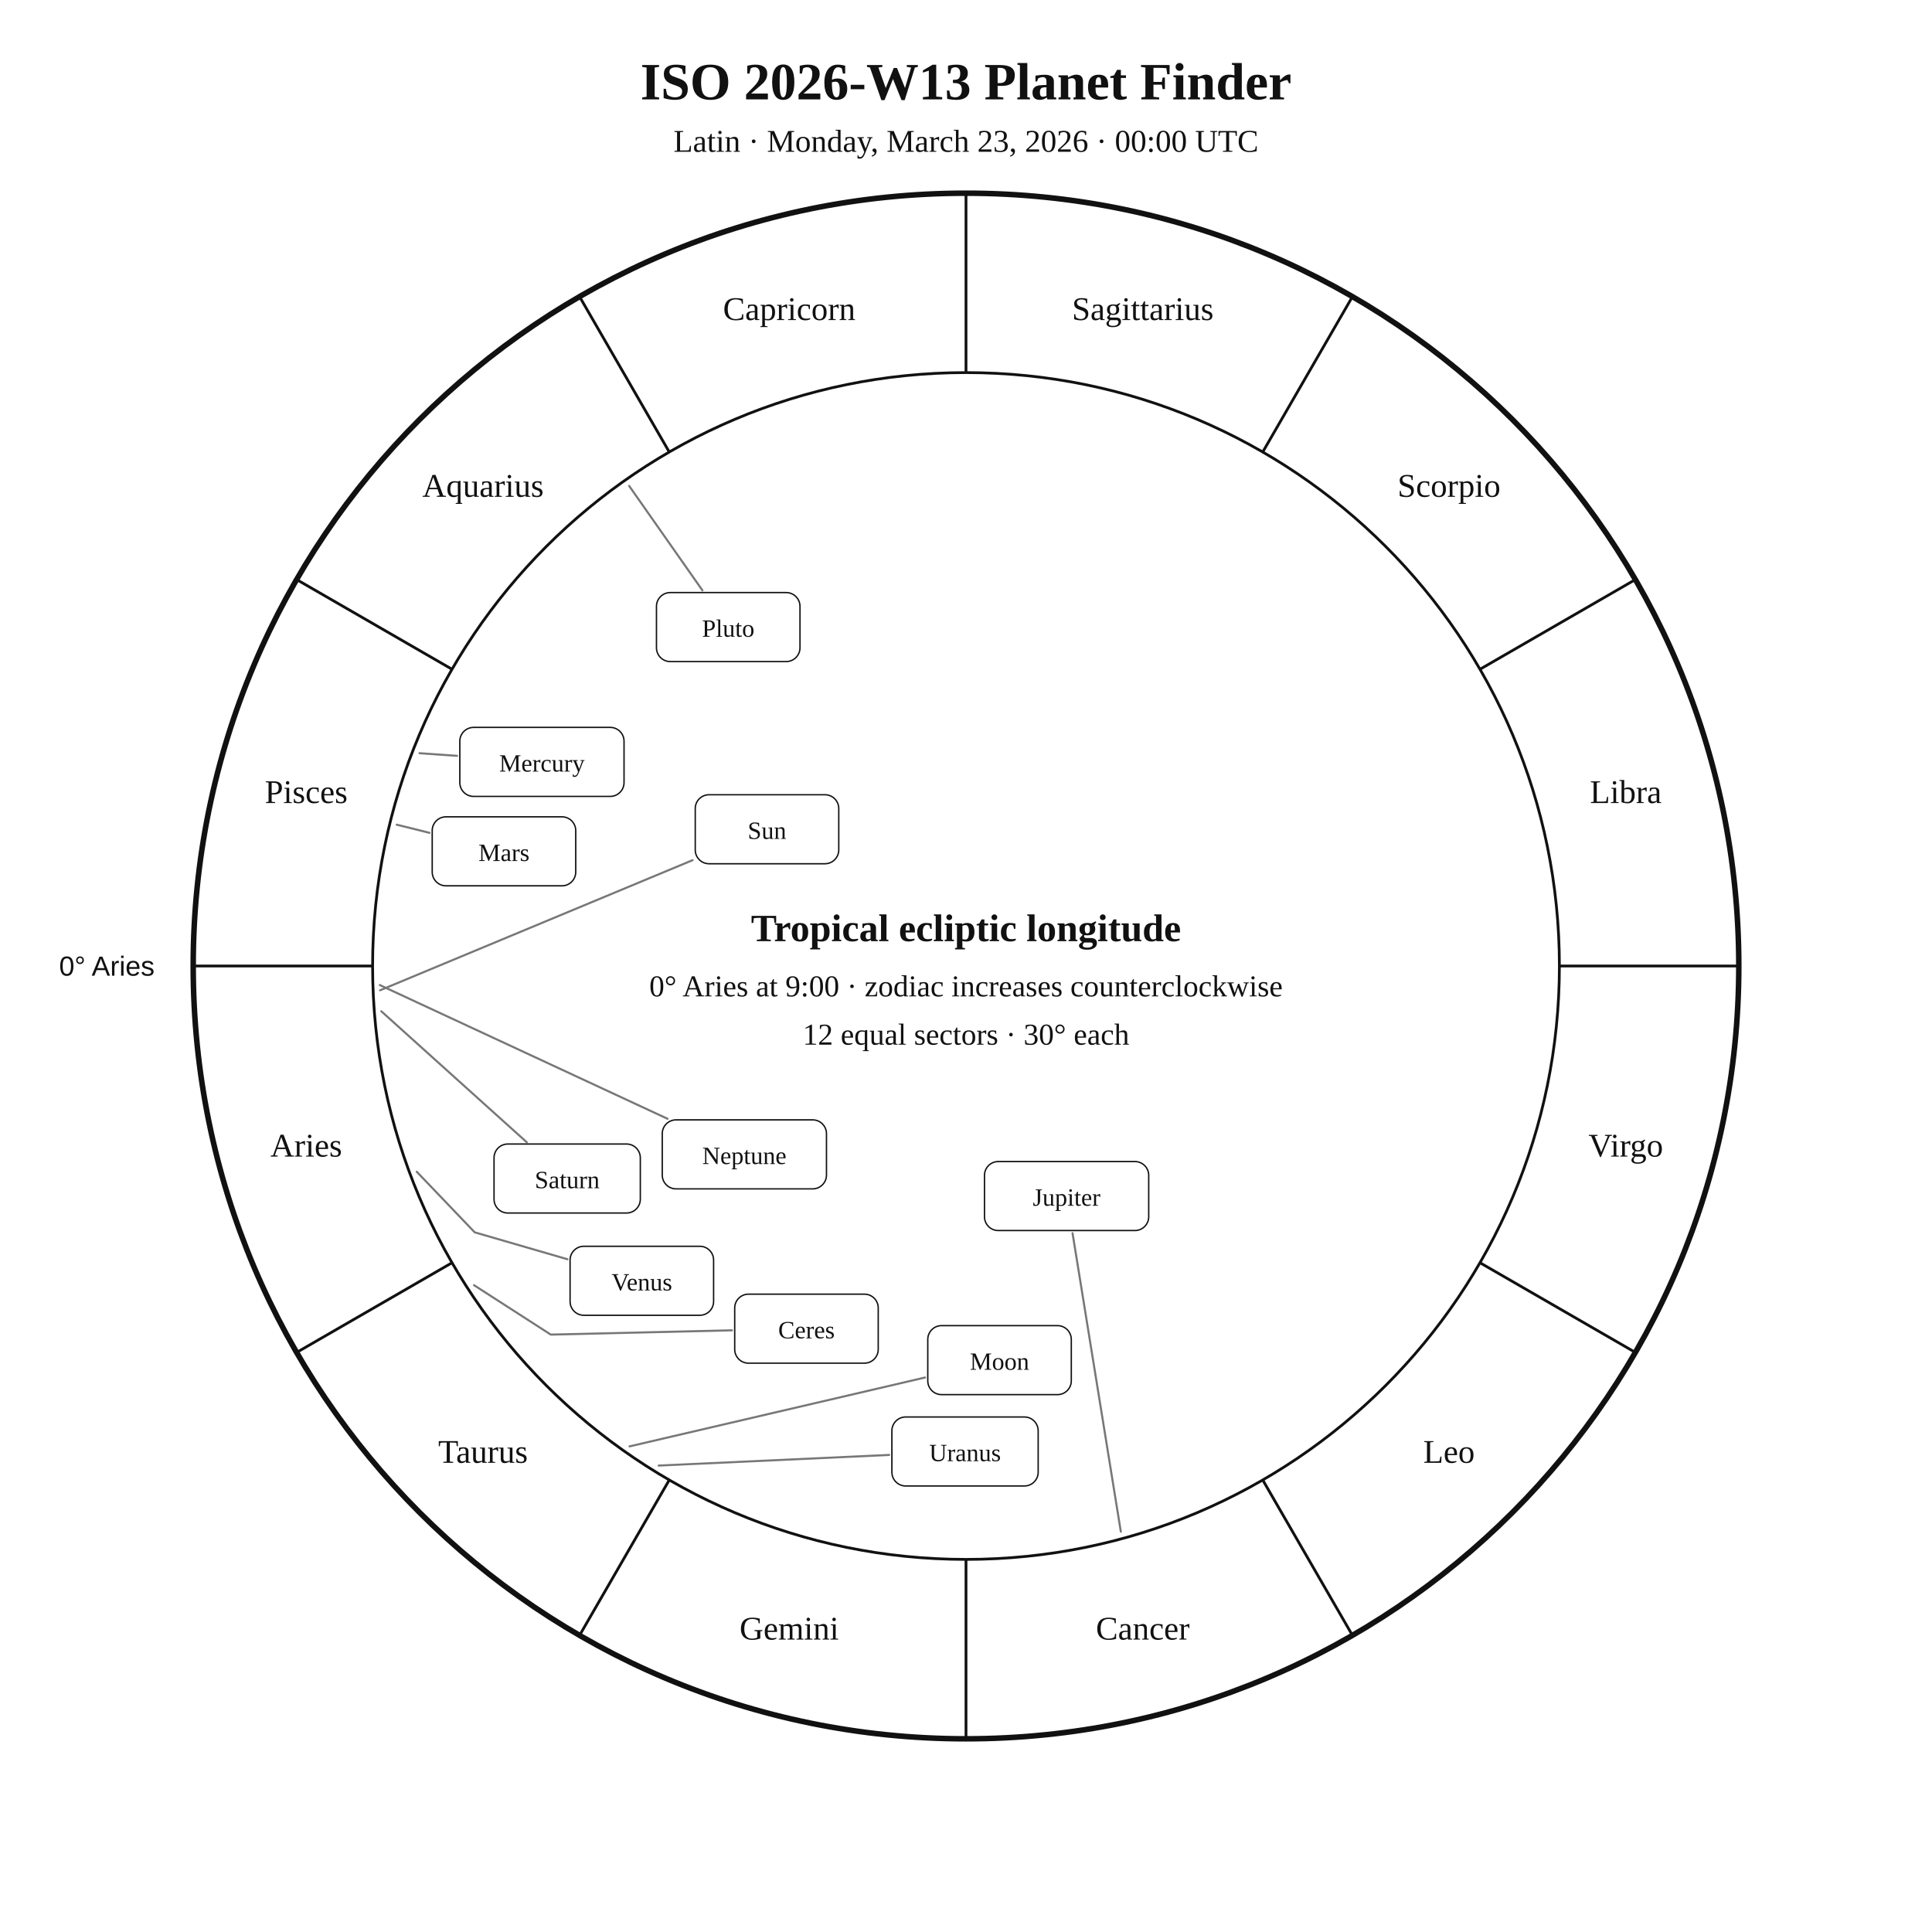
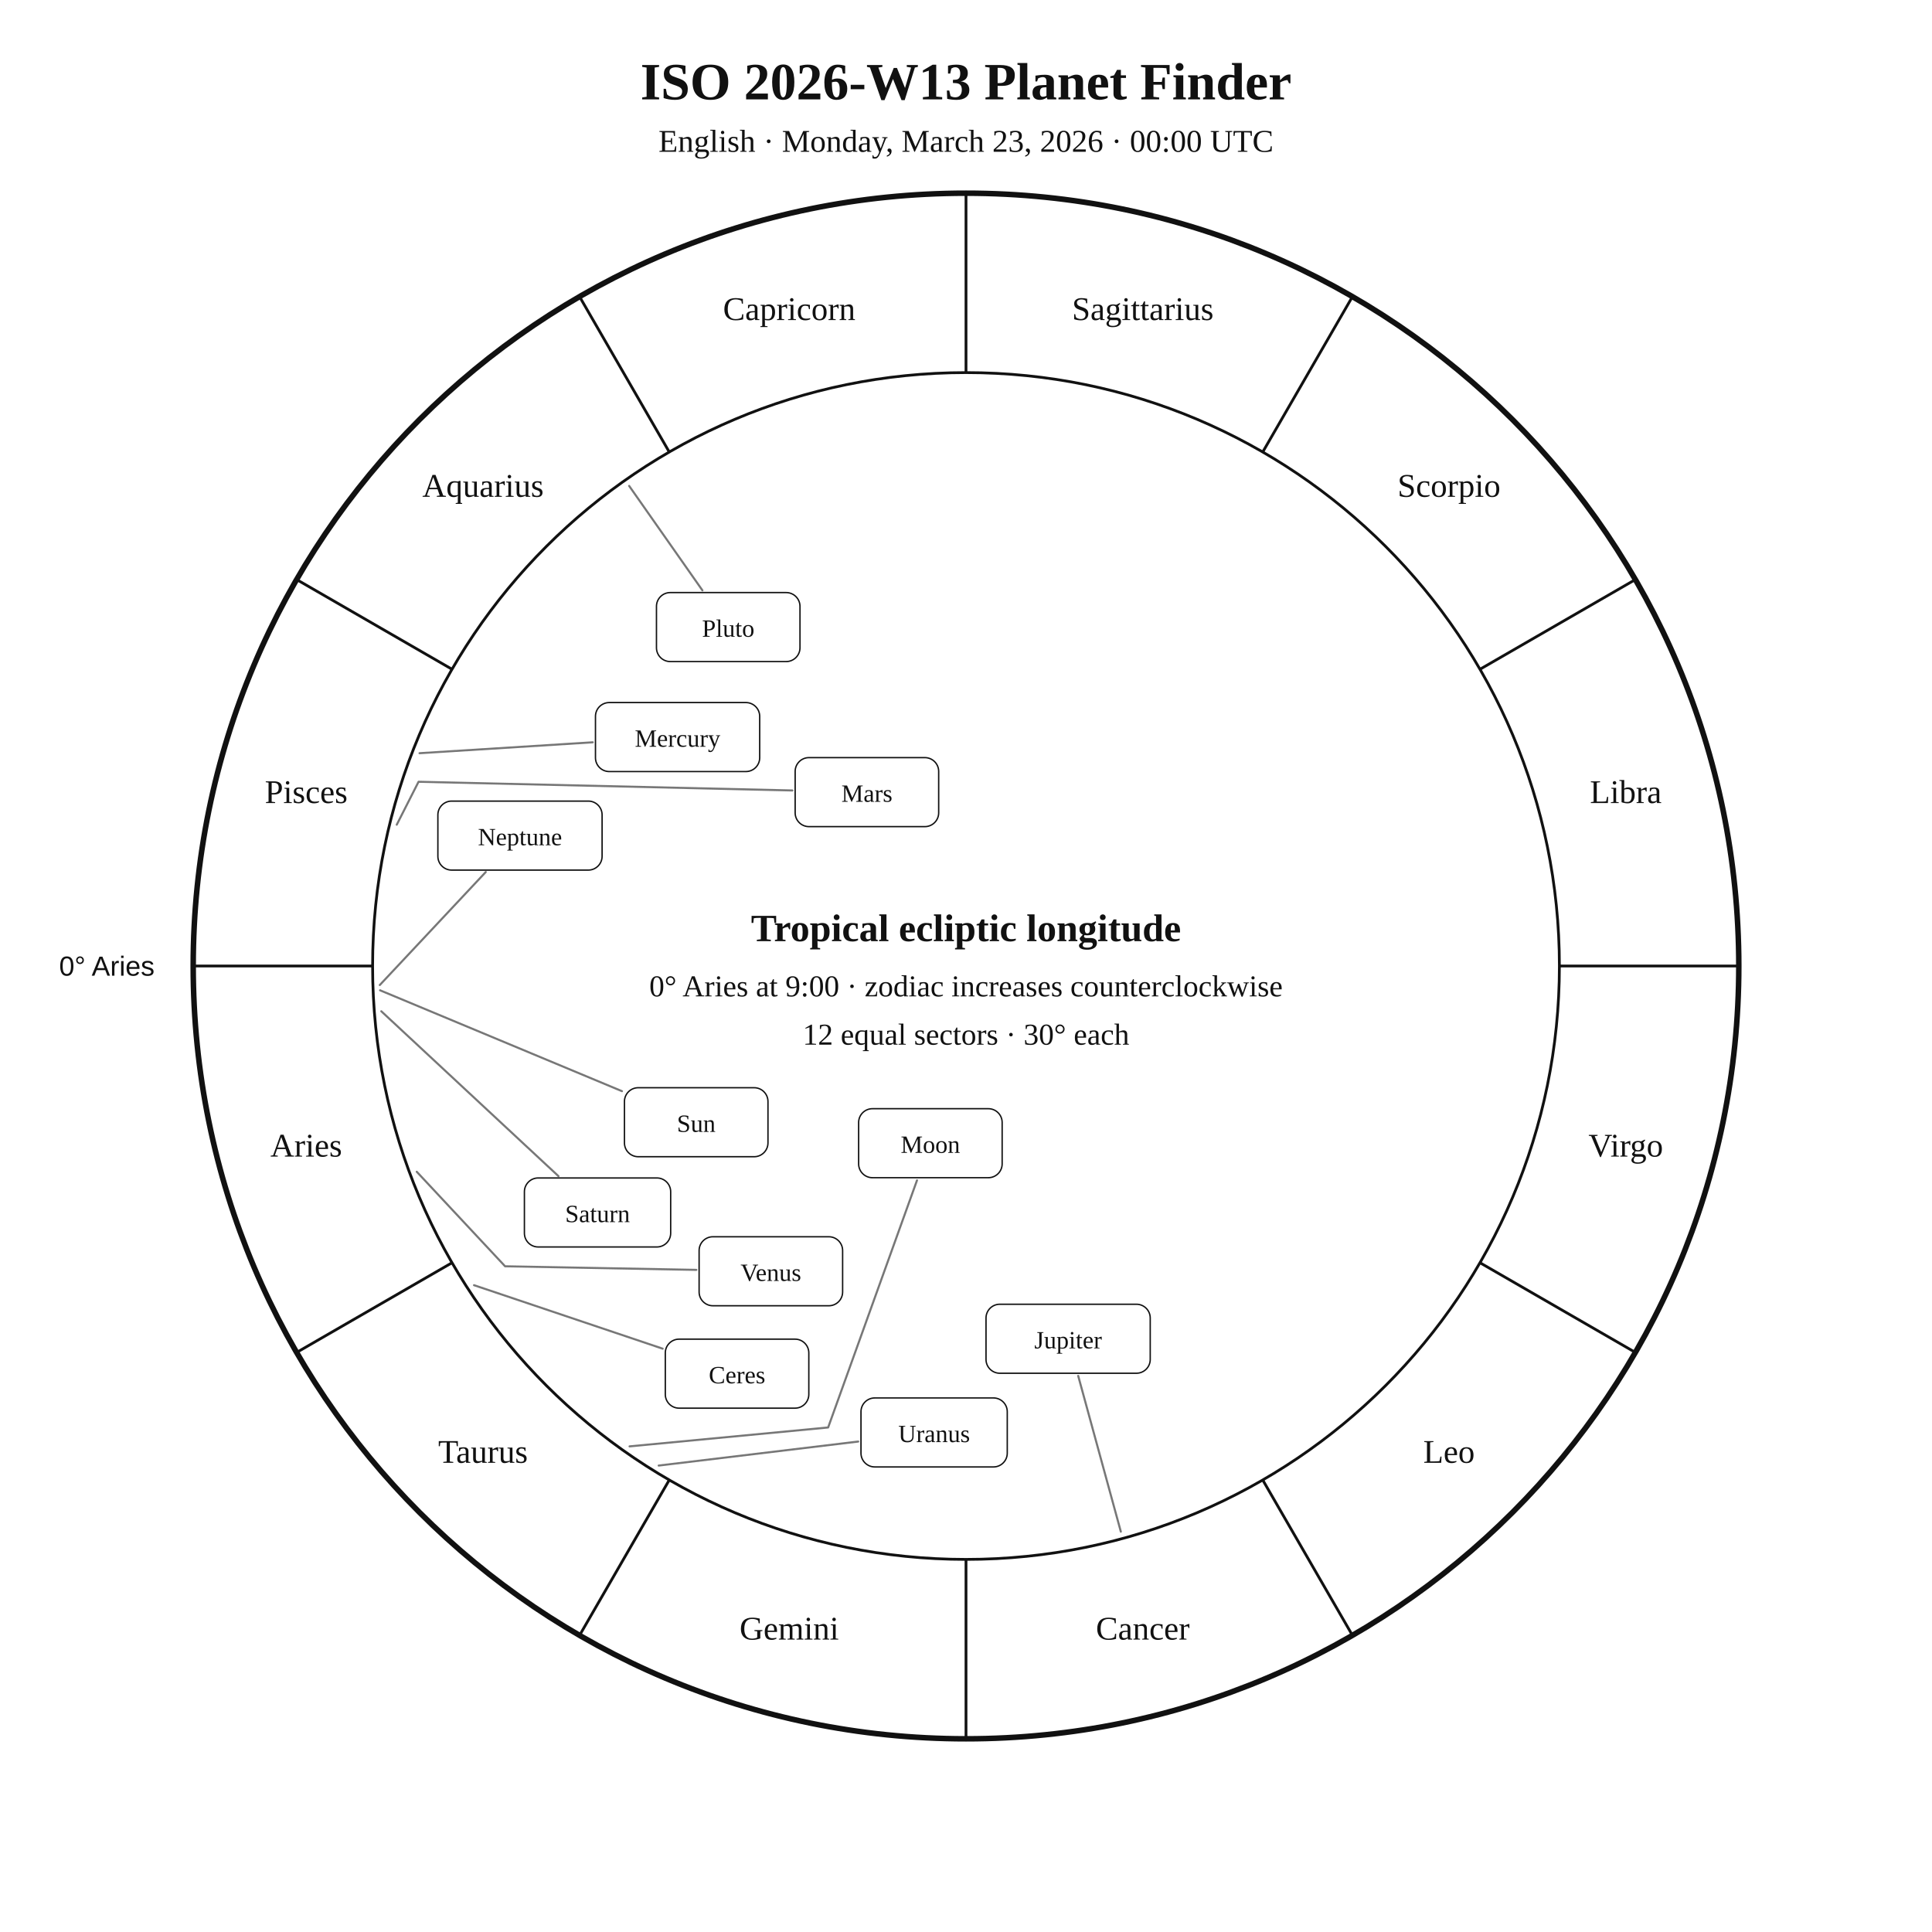
<svg xmlns="http://www.w3.org/2000/svg" width="1400" height="1400" viewBox="0 0 1400 1400">
  <rect width="100%" height="100%" fill="white" />
  <style>text{font-family:Georgia,"Times New Roman",serif;fill:#111!important;color:#111!important;-webkit-text-fill-color:#111!important}.sans{font-family:Arial,Helvetica,sans-serif}</style>
  <text x="700" y="72" text-anchor="middle" font-size="38" font-weight="700">ISO 2026-W13 Planet Finder</text>
-   <text x="700" y="110" text-anchor="middle" font-size="23">Latin · Monday, March 23, 2026 · 00:00 UTC</text>
+   <text x="700" y="110" text-anchor="middle" font-size="23">English · Monday, March 23, 2026 · 00:00 UTC</text>
  <circle cx="700" cy="700" r="560" fill="none" stroke="#111" stroke-width="4" />
  <circle cx="700" cy="700" r="430" fill="none" stroke="#111" stroke-width="2" />
  <line x1="270.0" y1="700.0" x2="140.0" y2="700.0" stroke="#111" stroke-width="2" />
  <line x1="327.6" y1="915.0" x2="215.0" y2="980.0" stroke="#111" stroke-width="2" />
  <line x1="485.0" y1="1072.4" x2="420.0" y2="1185.0" stroke="#111" stroke-width="2" />
  <line x1="700.0" y1="1130.0" x2="700.0" y2="1260.0" stroke="#111" stroke-width="2" />
  <line x1="915.0" y1="1072.4" x2="980.0" y2="1185.0" stroke="#111" stroke-width="2" />
  <line x1="1072.4" y1="915.0" x2="1185.0" y2="980.0" stroke="#111" stroke-width="2" />
  <line x1="1130.0" y1="700.0" x2="1260.0" y2="700.0" stroke="#111" stroke-width="2" />
  <line x1="1072.4" y1="485.0" x2="1185.0" y2="420.0" stroke="#111" stroke-width="2" />
  <line x1="915.0" y1="327.6" x2="980.0" y2="215.0" stroke="#111" stroke-width="2" />
  <line x1="700.0" y1="270.0" x2="700.0" y2="140.0" stroke="#111" stroke-width="2" />
  <line x1="485.0" y1="327.6" x2="420.0" y2="215.0" stroke="#111" stroke-width="2" />
  <line x1="327.6" y1="485.0" x2="215.0" y2="420.0" stroke="#111" stroke-width="2" />
  <text x="221.9" y="838.1" text-anchor="middle" font-size="24">Aries</text>
  <text x="350.0" y="1060.0" text-anchor="middle" font-size="24">Taurus</text>
  <text x="571.9" y="1188.1" text-anchor="middle" font-size="24">Gemini</text>
  <text x="828.1" y="1188.1" text-anchor="middle" font-size="24">Cancer</text>
  <text x="1050.0" y="1060.0" text-anchor="middle" font-size="24">Leo</text>
  <text x="1178.1" y="838.1" text-anchor="middle" font-size="24">Virgo</text>
  <text x="1178.1" y="581.9" text-anchor="middle" font-size="24">Libra</text>
  <text x="1050.0" y="360.0" text-anchor="middle" font-size="24">Scorpio</text>
  <text x="828.1" y="231.9" text-anchor="middle" font-size="24">Sagittarius</text>
  <text x="571.9" y="231.9" text-anchor="middle" font-size="24">Capricorn</text>
  <text x="350.0" y="360.0" text-anchor="middle" font-size="24">Aquarius</text>
  <text x="221.9" y="581.9" text-anchor="middle" font-size="24">Pisces</text>
  <text x="112.0" y="707.0" text-anchor="end" font-size="20" class="sans">0° Aries</text>
-   <polyline points="275.4,717.6 501.9,623.3" fill="none" stroke="#777" stroke-width="1.5" stroke-linejoin="round" stroke-linecap="round" />
-   <rect x="503.8" y="575.9" width="104.0" height="50.0" rx="10" fill="white" stroke="#111" />
-   <text x="555.8" y="607.9" text-anchor="middle" font-size="18">Sun</text>
-   <polyline points="456.2,1048.1 670.3,998.2" fill="none" stroke="#777" stroke-width="1.5" stroke-linejoin="round" stroke-linecap="round" />
-   <rect x="672.3" y="960.6" width="104.0" height="50.0" rx="10" fill="white" stroke="#111" />
-   <text x="724.3" y="992.6" text-anchor="middle" font-size="18">Moon</text>
-   <polyline points="304.0,545.8 331.2,547.7" fill="none" stroke="#777" stroke-width="1.5" stroke-linejoin="round" stroke-linecap="round" />
-   <rect x="333.2" y="527.1" width="119.0" height="50.0" rx="10" fill="white" stroke="#111" />
-   <text x="392.7" y="559.1" text-anchor="middle" font-size="18">Mercury</text>
-   <polyline points="302.0,849.1 344.0,893.0 411.2,912.5" fill="none" stroke="#777" stroke-width="1.5" stroke-linejoin="round" stroke-linecap="round" />
-   <rect x="413.1" y="903.1" width="104.0" height="50.0" rx="10" fill="white" stroke="#111" />
-   <text x="465.1" y="935.1" text-anchor="middle" font-size="18">Venus</text>
-   <polyline points="287.5,597.6 311.2,603.5" fill="none" stroke="#777" stroke-width="1.5" stroke-linejoin="round" stroke-linecap="round" />
-   <rect x="313.2" y="591.9" width="104.0" height="50.0" rx="10" fill="white" stroke="#111" />
-   <text x="365.2" y="623.9" text-anchor="middle" font-size="18">Mars</text>
-   <polyline points="812.2,1109.9 777.2,893.6" fill="none" stroke="#777" stroke-width="1.5" stroke-linejoin="round" stroke-linecap="round" />
-   <rect x="713.4" y="841.7" width="119.0" height="50.0" rx="10" fill="white" stroke="#111" />
-   <text x="772.9" y="873.7" text-anchor="middle" font-size="18">Jupiter</text>
-   <polyline points="276.3,732.8 381.7,827.7" fill="none" stroke="#777" stroke-width="1.5" stroke-linejoin="round" stroke-linecap="round" />
-   <rect x="358.0" y="829.0" width="106.0" height="50.0" rx="10" fill="white" stroke="#111" />
-   <text x="411.0" y="861.0" text-anchor="middle" font-size="18">Saturn</text>
-   <polyline points="343.5,931.3 399.1,967.1 530.4,964.0" fill="none" stroke="#777" stroke-width="1.5" stroke-linejoin="round" stroke-linecap="round" />
-   <rect x="532.4" y="937.8" width="104.0" height="50.0" rx="10" fill="white" stroke="#111" />
-   <text x="584.4" y="969.8" text-anchor="middle" font-size="18">Ceres</text>
-   <polyline points="477.3,1062.0 644.3,1054.3" fill="none" stroke="#777" stroke-width="1.5" stroke-linejoin="round" stroke-linecap="round" />
-   <rect x="646.3" y="1026.8" width="106.0" height="50.0" rx="10" fill="white" stroke="#111" />
-   <text x="699.3" y="1058.8" text-anchor="middle" font-size="18">Uranus</text>
-   <polyline points="275.2,713.8 483.7,810.7" fill="none" stroke="#777" stroke-width="1.5" stroke-linejoin="round" stroke-linecap="round" />
-   <rect x="479.9" y="811.5" width="119.0" height="50.0" rx="10" fill="white" stroke="#111" />
-   <text x="539.4" y="843.5" text-anchor="middle" font-size="18">Neptune</text>
+   <polyline points="275.4,717.6 450.7,790.7" fill="none" stroke="#777" stroke-width="1.5" stroke-linejoin="round" stroke-linecap="round" />
+   <rect x="452.5" y="788.2" width="104.0" height="50.0" rx="10" fill="white" stroke="#111" />
+   <text x="504.5" y="820.2" text-anchor="middle" font-size="18">Sun</text>
+   <polyline points="456.2,1048.1 600.1,1034.4 664.5,855.3" fill="none" stroke="#777" stroke-width="1.5" stroke-linejoin="round" stroke-linecap="round" />
+   <rect x="622.2" y="803.4" width="104.0" height="50.0" rx="10" fill="white" stroke="#111" />
+   <text x="674.2" y="835.4" text-anchor="middle" font-size="18">Moon</text>
+   <polyline points="304.0,545.8 429.5,537.9" fill="none" stroke="#777" stroke-width="1.5" stroke-linejoin="round" stroke-linecap="round" />
+   <rect x="431.5" y="509.1" width="119.0" height="50.0" rx="10" fill="white" stroke="#111" />
+   <text x="491.0" y="541.1" text-anchor="middle" font-size="18">Mercury</text>
+   <polyline points="302.0,849.1 366.0,917.6 504.6,920.2" fill="none" stroke="#777" stroke-width="1.5" stroke-linejoin="round" stroke-linecap="round" />
+   <rect x="506.6" y="896.2" width="104.0" height="50.0" rx="10" fill="white" stroke="#111" />
+   <text x="558.6" y="928.2" text-anchor="middle" font-size="18">Venus</text>
+   <polyline points="287.5,597.6 303.3,566.5 574.2,572.8" fill="none" stroke="#777" stroke-width="1.5" stroke-linejoin="round" stroke-linecap="round" />
+   <rect x="576.2" y="549.0" width="104.0" height="50.0" rx="10" fill="white" stroke="#111" />
+   <text x="628.2" y="581.0" text-anchor="middle" font-size="18">Mars</text>
+   <polyline points="812.2,1109.9 781.3,997.0" fill="none" stroke="#777" stroke-width="1.5" stroke-linejoin="round" stroke-linecap="round" />
+   <rect x="714.5" y="945.1" width="119.0" height="50.0" rx="10" fill="white" stroke="#111" />
+   <text x="774.0" y="977.1" text-anchor="middle" font-size="18">Jupiter</text>
+   <polyline points="276.3,732.8 404.7,852.3" fill="none" stroke="#777" stroke-width="1.5" stroke-linejoin="round" stroke-linecap="round" />
+   <rect x="380.0" y="853.6" width="106.0" height="50.0" rx="10" fill="white" stroke="#111" />
+   <text x="433.0" y="885.6" text-anchor="middle" font-size="18">Saturn</text>
+   <polyline points="343.5,931.3 480.2,977.3" fill="none" stroke="#777" stroke-width="1.5" stroke-linejoin="round" stroke-linecap="round" />
+   <rect x="482.1" y="970.4" width="104.0" height="50.0" rx="10" fill="white" stroke="#111" />
+   <text x="534.1" y="1002.4" text-anchor="middle" font-size="18">Ceres</text>
+   <polyline points="477.3,1062.0 621.9,1044.6" fill="none" stroke="#777" stroke-width="1.5" stroke-linejoin="round" stroke-linecap="round" />
+   <rect x="623.9" y="1013.0" width="106.0" height="50.0" rx="10" fill="white" stroke="#111" />
+   <text x="676.9" y="1045.0" text-anchor="middle" font-size="18">Uranus</text>
+   <polyline points="275.2,713.8 352.0,631.9" fill="none" stroke="#777" stroke-width="1.5" stroke-linejoin="round" stroke-linecap="round" />
+   <rect x="317.3" y="580.5" width="119.0" height="50.0" rx="10" fill="white" stroke="#111" />
+   <text x="376.8" y="612.5" text-anchor="middle" font-size="18">Neptune</text>
  <polyline points="455.9,352.1 509.0,427.8" fill="none" stroke="#777" stroke-width="1.5" stroke-linejoin="round" stroke-linecap="round" />
  <rect x="475.7" y="429.4" width="104.0" height="50.0" rx="10" fill="white" stroke="#111" />
  <text x="527.7" y="461.4" text-anchor="middle" font-size="18">Pluto</text>
  <text x="700" y="682" text-anchor="middle" font-size="28" font-weight="700">Tropical ecliptic longitude</text>
  <text x="700" y="722" text-anchor="middle" font-size="22">0° Aries at 9:00 · zodiac increases counterclockwise</text>
  <text x="700" y="757" text-anchor="middle" font-size="22">12 equal sectors · 30° each</text>
</svg>
